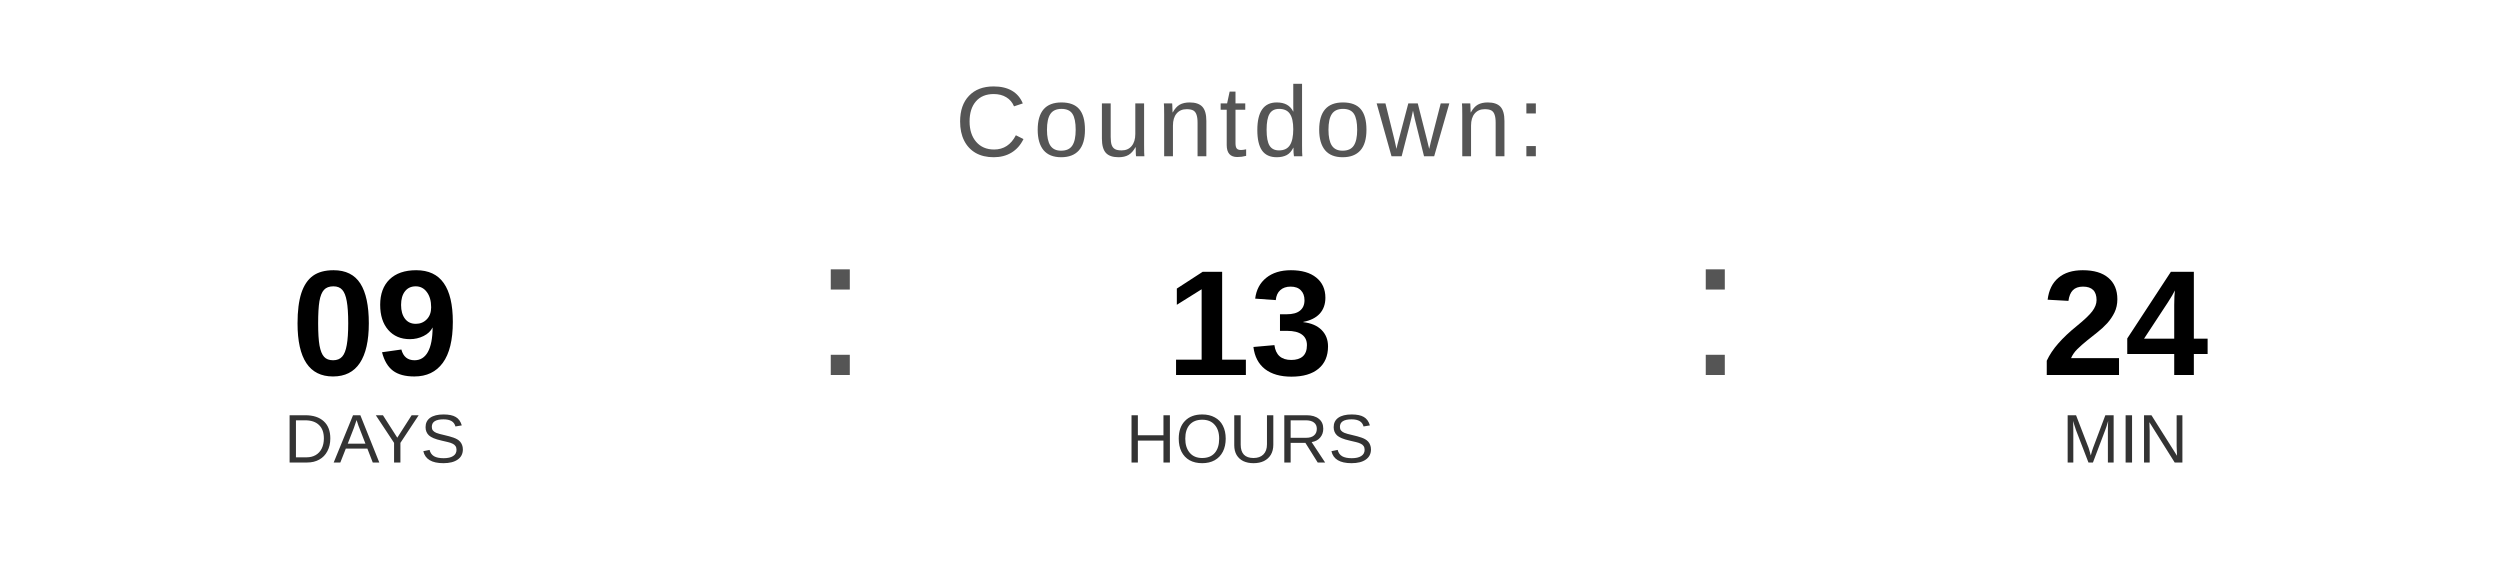
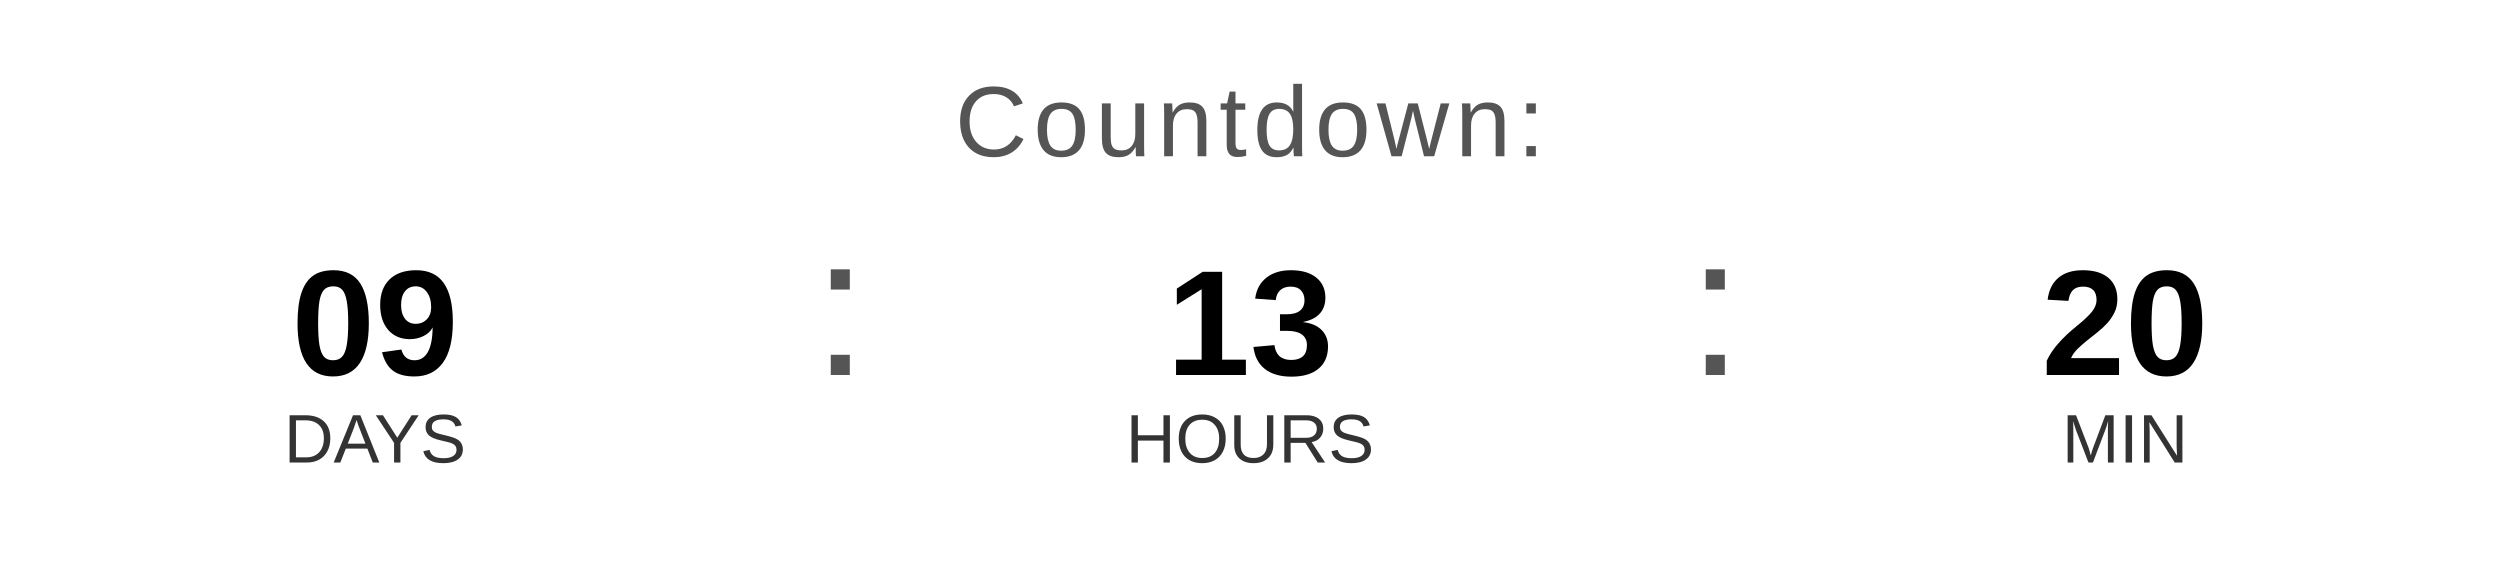
<svg xmlns="http://www.w3.org/2000/svg" width="400" height="90" viewBox="0 0 400 90">
  <text x="200" y="25" font-family="Arial, Helvetica, sans-serif" font-size="16" fill="#555555" text-anchor="middle" letter-spacing="1">
    Countdown:
  </text>
  <text x="60" y="60" font-family="Arial, Helvetica, sans-serif" font-size="24" font-weight="bold" fill="#000000" text-anchor="middle">09</text>
  <text x="60" y="74" font-family="Arial, Helvetica, sans-serif" font-size="11" fill="#333333" text-anchor="middle">DAYS</text>
  <text x="130" y="60" font-family="Arial, sans-serif" font-size="32" fill="#555555">:</text>
  <text x="200" y="60" font-family="Arial, Helvetica, sans-serif" font-size="24" font-weight="bold" fill="#000000" text-anchor="middle">13</text>
  <text x="200" y="74" font-family="Arial, Helvetica, sans-serif" font-size="11" fill="#333333" text-anchor="middle">HOURS</text>
  <text x="270" y="60" font-family="Arial, sans-serif" font-size="32" fill="#555555">:</text>
-   <text x="340" y="60" font-family="Arial, Helvetica, sans-serif" font-size="24" font-weight="bold" fill="#000000" text-anchor="middle">24</text>
+   <text x="340" y="60" font-family="Arial, Helvetica, sans-serif" font-size="24" font-weight="bold" fill="#000000" text-anchor="middle">20</text>
  <text x="340" y="74" font-family="Arial, Helvetica, sans-serif" font-size="11" fill="#333333" text-anchor="middle">MIN</text>
</svg>
